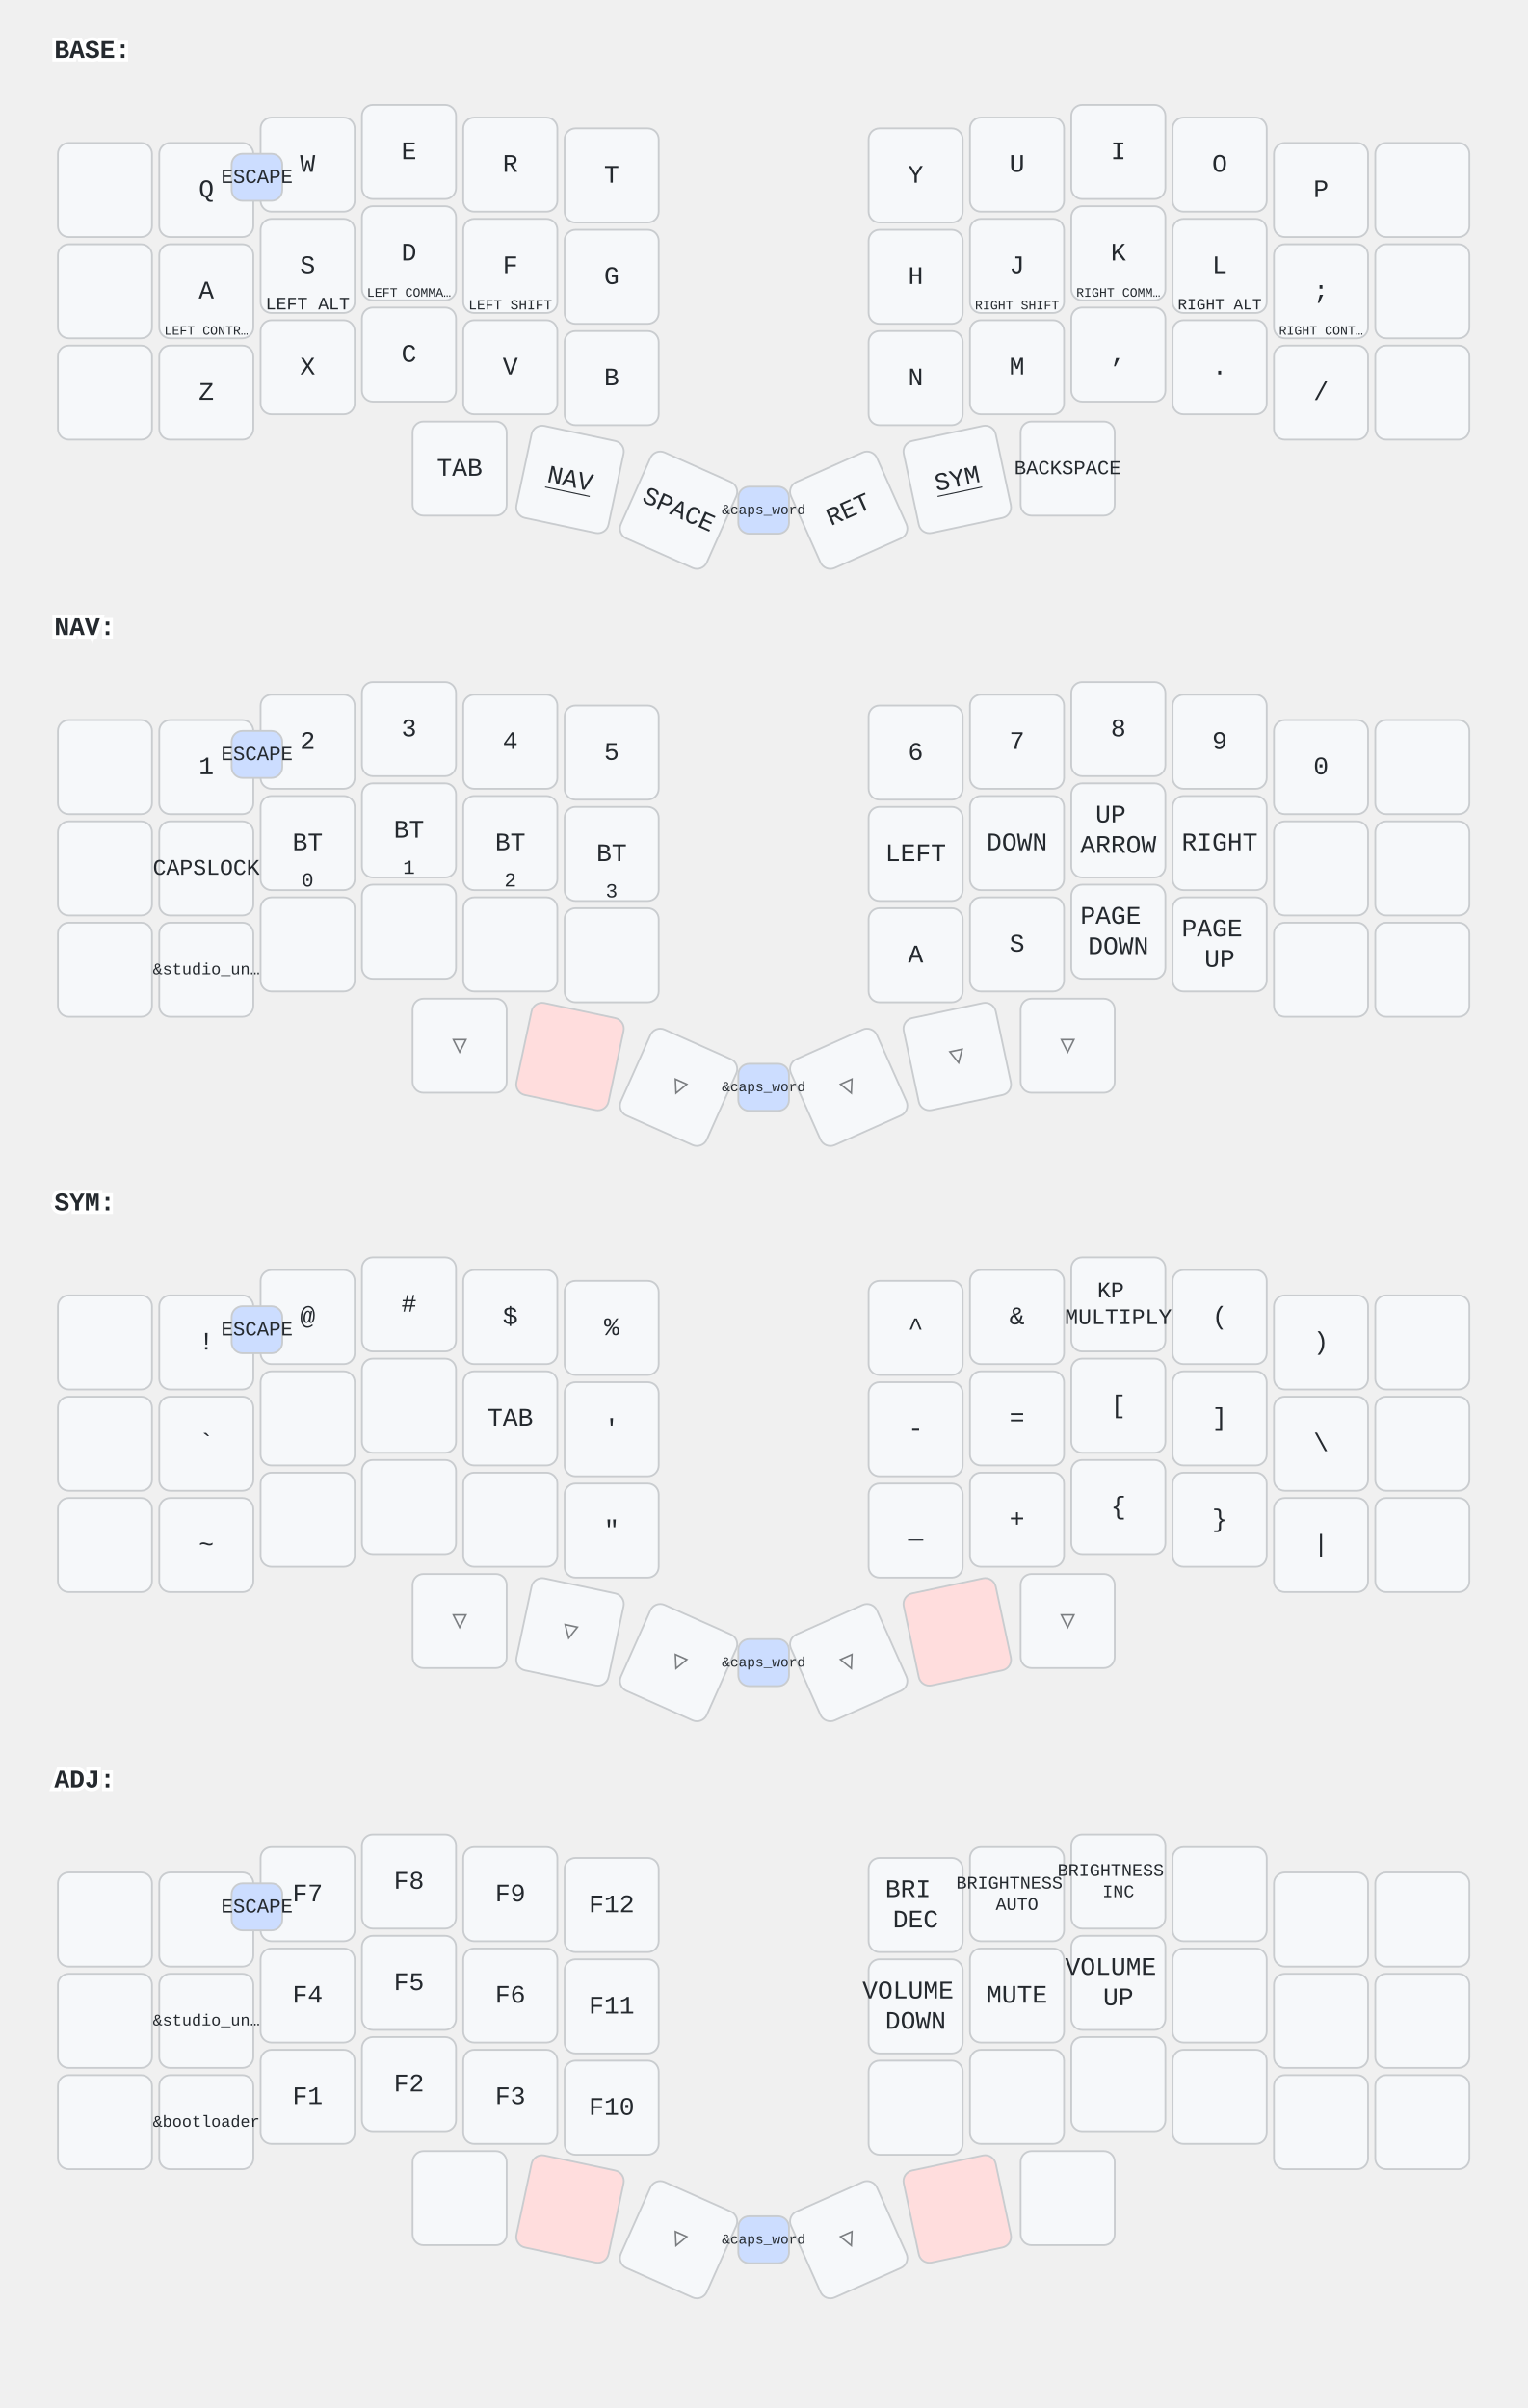
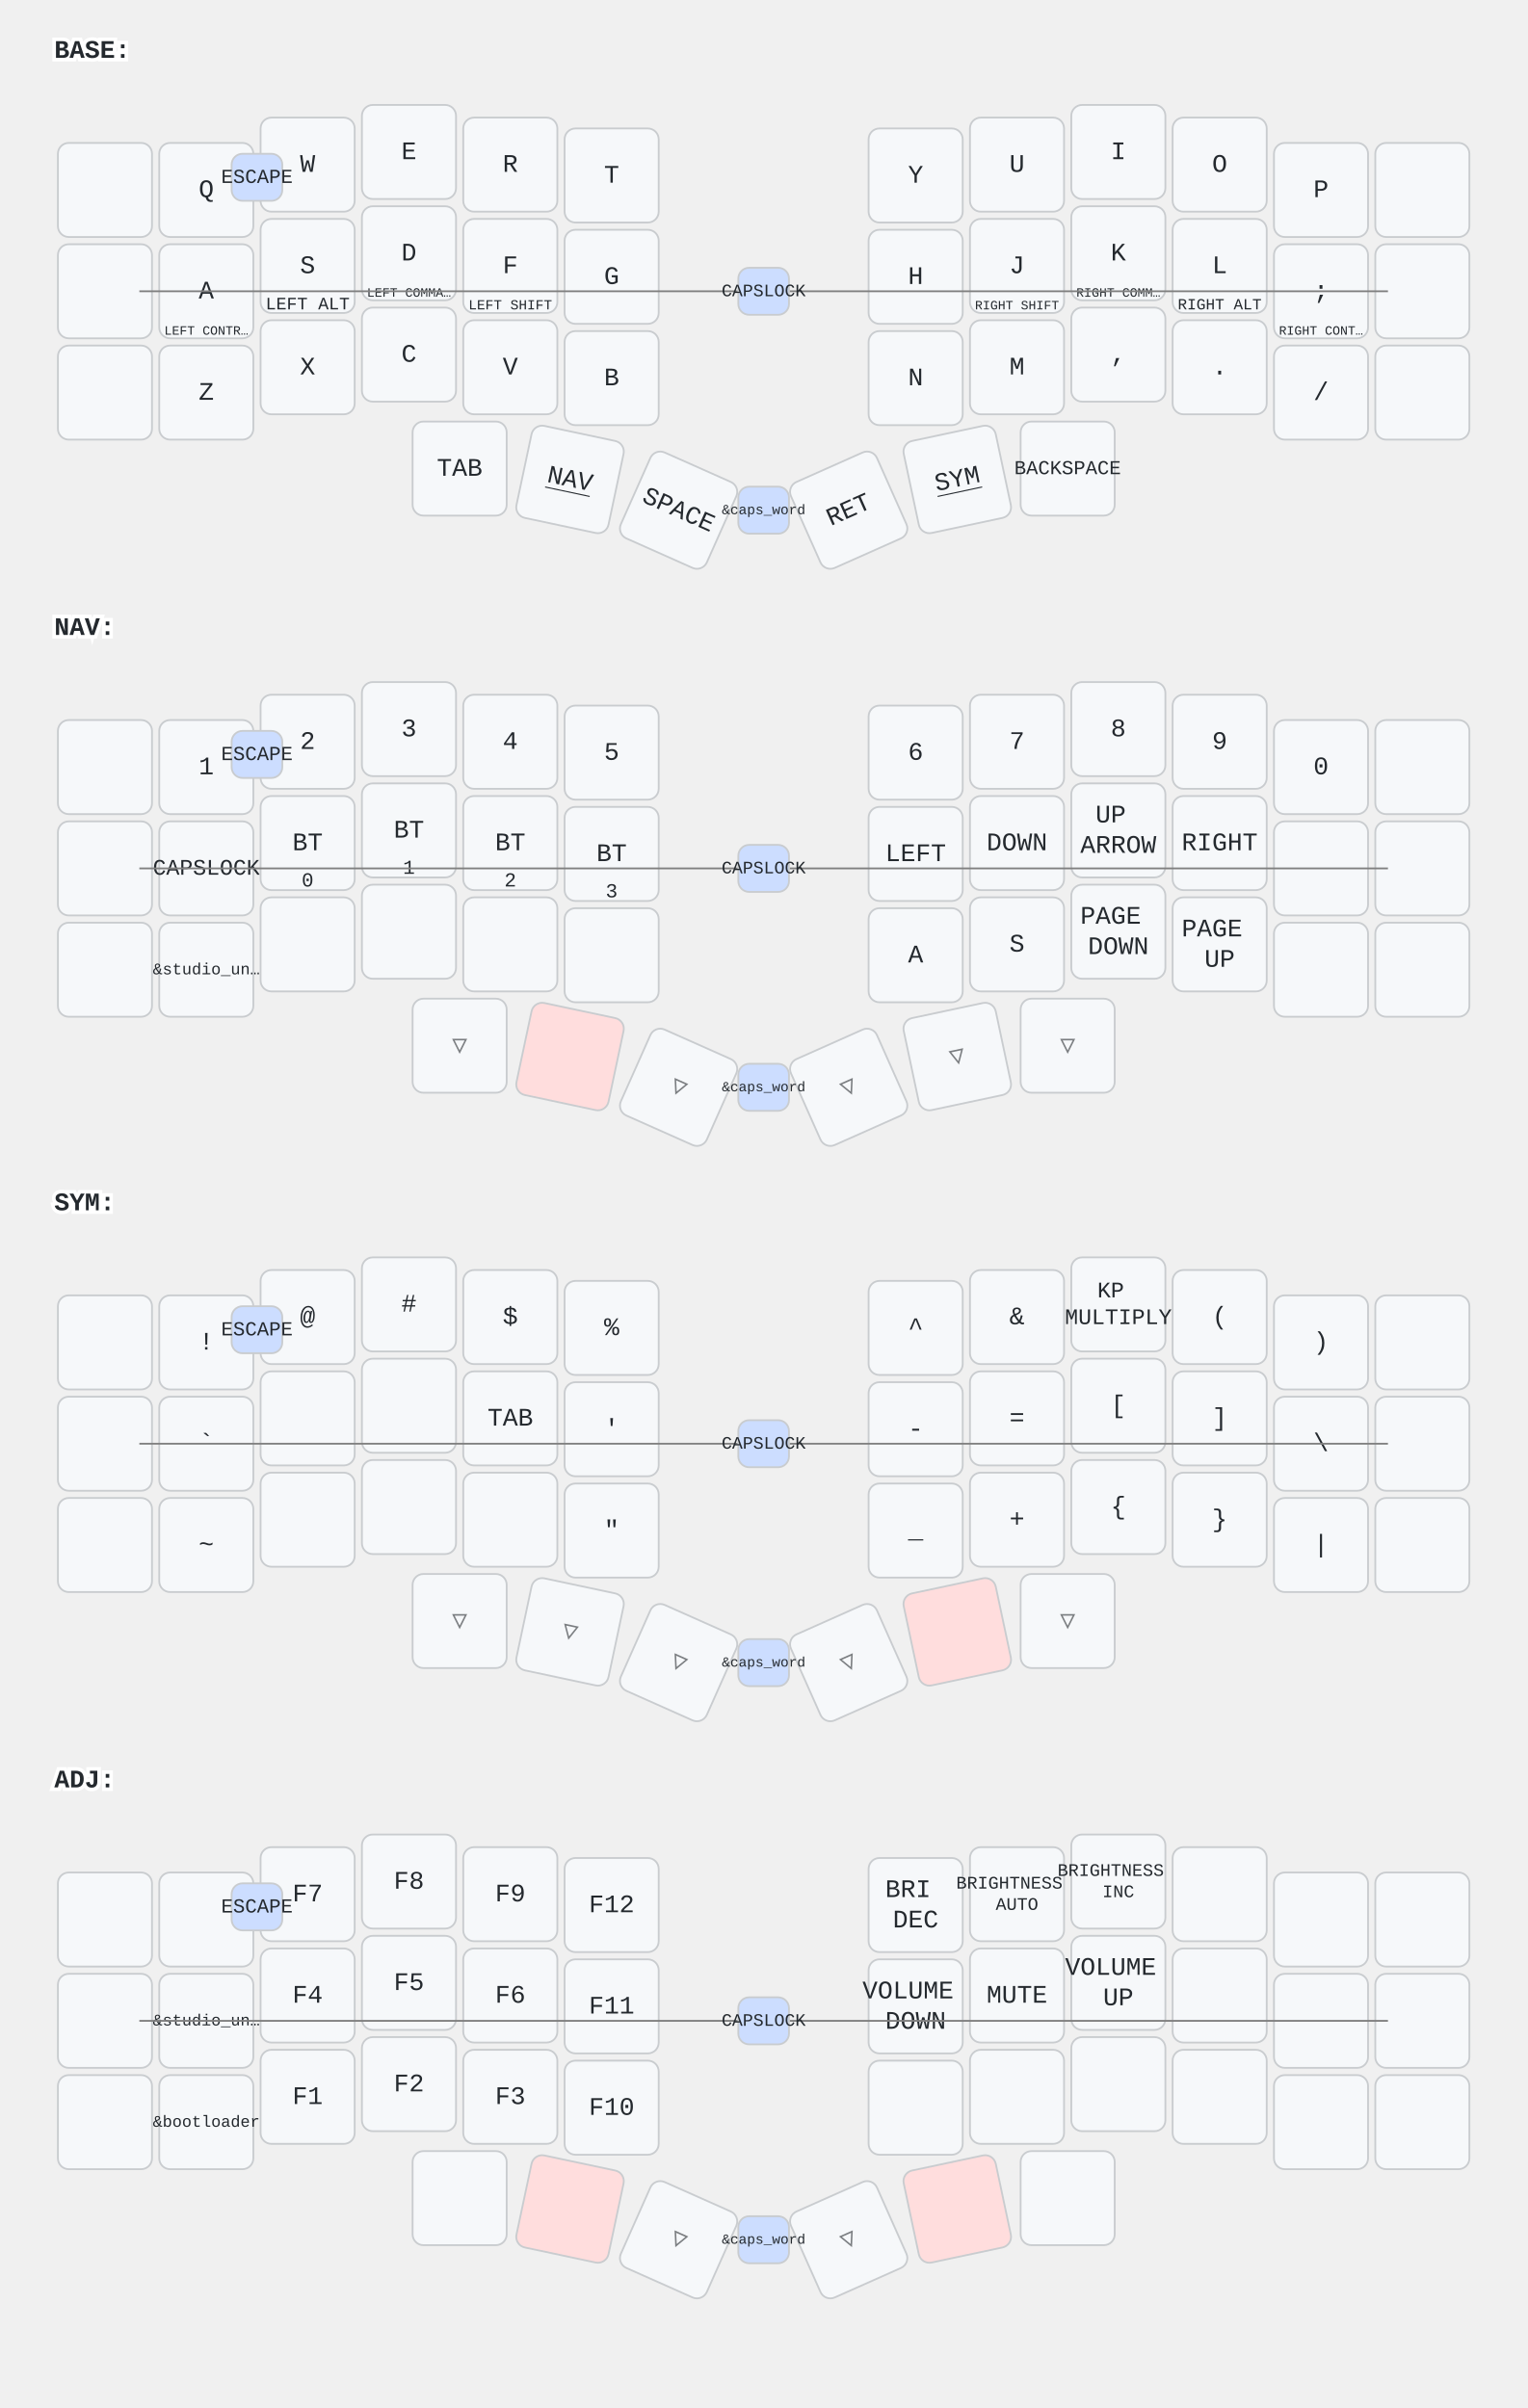
<svg xmlns="http://www.w3.org/2000/svg" width="844" height="1331" viewBox="0 0 844 1331" class="keymap">
  <style>/* inherit to force styles through use tags */
svg path {
    fill: inherit;
}

/* font and background color specifications */
svg.keymap {
    font-family: SFMono-Regular,Consolas,Liberation Mono,Menlo,monospace;
    font-size: 14px;
    font-kerning: normal;
    text-rendering: optimizeLegibility;
    fill: #24292e;
}

/* default key styling */
rect.key {
    fill: #f6f8fa;
}

rect.key, rect.combo {
    stroke: #c9cccf;
    stroke-width: 1;
}

/* default key side styling, only used is draw_key_sides is set */
rect.side {
    filter: brightness(90%);
}

/* color accent for combo boxes */
rect.combo, rect.combo-separate {
    fill: #cdf;
}

/* color accent for held keys */
rect.held, rect.combo.held {
    fill: #fdd;
}

/* color accent for ghost (optional) keys */
rect.ghost, rect.combo.ghost {
    stroke-dasharray: 4, 4;
    stroke-width: 2;
}

text {
    text-anchor: middle;
    dominant-baseline: middle;
}

/* styling for layer labels */
text.label {
    font-weight: bold;
    text-anchor: start;
    stroke: white;
    stroke-width: 4;
    paint-order: stroke;
}

/* styling for optional footer */
text.footer {
    text-anchor: end;
    dominant-baseline: auto;
    stroke: white;
    stroke-width: 4;
    paint-order: stroke;
}

/* styling for combo tap, and key non-tap label text */
text.combo, text.hold, text.shifted, text.left, text.right, text.tl, text.tr, text.bl, text.br {
    font-size: 11px;
}

text.hold, text.bl, text.br {
    text-anchor: middle;
    dominant-baseline: auto;
}

text.shifted, text.tl, text.tr {
    text-anchor: middle;
    dominant-baseline: hanging;
}

text.left, text.tl, text.bl {
    text-anchor: start;
}

text.right, text.tr, text.br {
    text-anchor: end;
}

text.layer-activator {
    text-decoration: underline;
}

/* styling for hold/shifted label text in combo box */
text.combo.hold, text.combo.shifted, text.combo.left, text.combo.right {
    font-size: 8px;
}

/* lighter symbol for transparent keys */
text.trans {
    fill: #7b7e81;
}

/* styling for combo dendrons */
path.combo {
    stroke-width: 1;
    stroke: gray;
    fill: none;
}

/* Start Tabler Icons Cleanup */
/* cannot use height/width with glyphs */
.icon-tabler &gt; path {
    fill: inherit;
    stroke: inherit;
    stroke-width: 2;
}
/* hide tabler's default box */
.icon-tabler &gt; path[stroke="none"][fill="none"] {
    visibility: hidden;
}
/* End Tabler Icons Cleanup */
</style>
  <g transform="translate(30, 0)" class="layer-BASE">
    <text x="0" y="28" class="label" id="BASE">BASE:</text>
    <g transform="translate(0, 56)">
      <g transform="translate(28, 49)" class="key keypos-0">
        <rect rx="6" ry="6" x="-26" y="-26" width="52" height="52" class="key" />
      </g>
      <g transform="translate(84, 49)" class="key keypos-1">
        <rect rx="6" ry="6" x="-26" y="-26" width="52" height="52" class="key" />
        <text x="0" y="0" class="key tap">Q</text>
      </g>
      <g transform="translate(140, 35)" class="key keypos-2">
        <rect rx="6" ry="6" x="-26" y="-26" width="52" height="52" class="key" />
        <text x="0" y="0" class="key tap">W</text>
      </g>
      <g transform="translate(196, 28)" class="key keypos-3">
        <rect rx="6" ry="6" x="-26" y="-26" width="52" height="52" class="key" />
        <text x="0" y="0" class="key tap">E</text>
      </g>
      <g transform="translate(252, 35)" class="key keypos-4">
        <rect rx="6" ry="6" x="-26" y="-26" width="52" height="52" class="key" />
        <text x="0" y="0" class="key tap">R</text>
      </g>
      <g transform="translate(308, 41)" class="key keypos-5">
        <rect rx="6" ry="6" x="-26" y="-26" width="52" height="52" class="key" />
        <text x="0" y="0" class="key tap">T</text>
      </g>
      <g transform="translate(476, 41)" class="key keypos-6">
        <rect rx="6" ry="6" x="-26" y="-26" width="52" height="52" class="key" />
        <text x="0" y="0" class="key tap">Y</text>
      </g>
      <g transform="translate(532, 35)" class="key keypos-7">
        <rect rx="6" ry="6" x="-26" y="-26" width="52" height="52" class="key" />
        <text x="0" y="0" class="key tap">U</text>
      </g>
      <g transform="translate(588, 28)" class="key keypos-8">
        <rect rx="6" ry="6" x="-26" y="-26" width="52" height="52" class="key" />
        <text x="0" y="0" class="key tap">I</text>
      </g>
      <g transform="translate(644, 35)" class="key keypos-9">
        <rect rx="6" ry="6" x="-26" y="-26" width="52" height="52" class="key" />
        <text x="0" y="0" class="key tap">O</text>
      </g>
      <g transform="translate(700, 49)" class="key keypos-10">
        <rect rx="6" ry="6" x="-26" y="-26" width="52" height="52" class="key" />
        <text x="0" y="0" class="key tap">P</text>
      </g>
      <g transform="translate(756, 49)" class="key keypos-11">
        <rect rx="6" ry="6" x="-26" y="-26" width="52" height="52" class="key" />
      </g>
      <g transform="translate(28, 105)" class="key keypos-12">
        <rect rx="6" ry="6" x="-26" y="-26" width="52" height="52" class="key" />
      </g>
      <g transform="translate(84, 105)" class="key keypos-13">
        <rect rx="6" ry="6" x="-26" y="-26" width="52" height="52" class="key" />
        <text x="0" y="0" class="key tap">A</text>
        <text x="0" y="24" class="key hold">
          <tspan style="font-size: 64%">LEFT CONTR…</tspan>
        </text>
      </g>
      <g transform="translate(140, 91)" class="key keypos-14">
        <rect rx="6" ry="6" x="-26" y="-26" width="52" height="52" class="key" />
        <text x="0" y="0" class="key tap">S</text>
        <text x="0" y="24" class="key hold">
          <tspan style="font-size: 88%">LEFT ALT</tspan>
        </text>
      </g>
      <g transform="translate(196, 84)" class="key keypos-15">
        <rect rx="6" ry="6" x="-26" y="-26" width="52" height="52" class="key" />
        <text x="0" y="0" class="key tap">D</text>
        <text x="0" y="24" class="key hold">
          <tspan style="font-size: 64%">LEFT COMMA…</tspan>
        </text>
      </g>
      <g transform="translate(252, 91)" class="key keypos-16">
        <rect rx="6" ry="6" x="-26" y="-26" width="52" height="52" class="key" />
        <text x="0" y="0" class="key tap">F</text>
        <text x="0" y="24" class="key hold">
          <tspan style="font-size: 70%">LEFT SHIFT</tspan>
        </text>
      </g>
      <g transform="translate(308, 97)" class="key keypos-17">
        <rect rx="6" ry="6" x="-26" y="-26" width="52" height="52" class="key" />
        <text x="0" y="0" class="key tap">G</text>
      </g>
      <g transform="translate(476, 97)" class="key keypos-18">
        <rect rx="6" ry="6" x="-26" y="-26" width="52" height="52" class="key" />
        <text x="0" y="0" class="key tap">H</text>
      </g>
      <g transform="translate(532, 91)" class="key keypos-19">
        <rect rx="6" ry="6" x="-26" y="-26" width="52" height="52" class="key" />
        <text x="0" y="0" class="key tap">J</text>
        <text x="0" y="24" class="key hold">
          <tspan style="font-size: 64%">RIGHT SHIFT</tspan>
        </text>
      </g>
      <g transform="translate(588, 84)" class="key keypos-20">
        <rect rx="6" ry="6" x="-26" y="-26" width="52" height="52" class="key" />
        <text x="0" y="0" class="key tap">K</text>
        <text x="0" y="24" class="key hold">
          <tspan style="font-size: 64%">RIGHT COMM…</tspan>
        </text>
      </g>
      <g transform="translate(644, 91)" class="key keypos-21">
        <rect rx="6" ry="6" x="-26" y="-26" width="52" height="52" class="key" />
        <text x="0" y="0" class="key tap">L</text>
        <text x="0" y="24" class="key hold">
          <tspan style="font-size: 78%">RIGHT ALT</tspan>
        </text>
      </g>
      <g transform="translate(700, 105)" class="key keypos-22">
        <rect rx="6" ry="6" x="-26" y="-26" width="52" height="52" class="key" />
        <text x="0" y="0" class="key tap">;</text>
        <text x="0" y="24" class="key hold">
          <tspan style="font-size: 64%">RIGHT CONT…</tspan>
        </text>
      </g>
      <g transform="translate(756, 105)" class="key keypos-23">
        <rect rx="6" ry="6" x="-26" y="-26" width="52" height="52" class="key" />
      </g>
      <g transform="translate(28, 161)" class="key keypos-24">
        <rect rx="6" ry="6" x="-26" y="-26" width="52" height="52" class="key" />
      </g>
      <g transform="translate(84, 161)" class="key keypos-25">
        <rect rx="6" ry="6" x="-26" y="-26" width="52" height="52" class="key" />
        <text x="0" y="0" class="key tap">Z</text>
      </g>
      <g transform="translate(140, 147)" class="key keypos-26">
        <rect rx="6" ry="6" x="-26" y="-26" width="52" height="52" class="key" />
        <text x="0" y="0" class="key tap">X</text>
      </g>
      <g transform="translate(196, 140)" class="key keypos-27">
        <rect rx="6" ry="6" x="-26" y="-26" width="52" height="52" class="key" />
        <text x="0" y="0" class="key tap">C</text>
      </g>
      <g transform="translate(252, 147)" class="key keypos-28">
        <rect rx="6" ry="6" x="-26" y="-26" width="52" height="52" class="key" />
        <text x="0" y="0" class="key tap">V</text>
      </g>
      <g transform="translate(308, 153)" class="key keypos-29">
        <rect rx="6" ry="6" x="-26" y="-26" width="52" height="52" class="key" />
        <text x="0" y="0" class="key tap">B</text>
      </g>
      <g transform="translate(476, 153)" class="key keypos-30">
        <rect rx="6" ry="6" x="-26" y="-26" width="52" height="52" class="key" />
        <text x="0" y="0" class="key tap">N</text>
      </g>
      <g transform="translate(532, 147)" class="key keypos-31">
        <rect rx="6" ry="6" x="-26" y="-26" width="52" height="52" class="key" />
        <text x="0" y="0" class="key tap">M</text>
      </g>
      <g transform="translate(588, 140)" class="key keypos-32">
        <rect rx="6" ry="6" x="-26" y="-26" width="52" height="52" class="key" />
        <text x="0" y="0" class="key tap">,</text>
      </g>
      <g transform="translate(644, 147)" class="key keypos-33">
        <rect rx="6" ry="6" x="-26" y="-26" width="52" height="52" class="key" />
        <text x="0" y="0" class="key tap">.</text>
      </g>
      <g transform="translate(700, 161)" class="key keypos-34">
        <rect rx="6" ry="6" x="-26" y="-26" width="52" height="52" class="key" />
        <text x="0" y="0" class="key tap">/</text>
      </g>
      <g transform="translate(756, 161)" class="key keypos-35">
        <rect rx="6" ry="6" x="-26" y="-26" width="52" height="52" class="key" />
      </g>
      <g transform="translate(224, 203)" class="key keypos-36">
        <rect rx="6" ry="6" x="-26" y="-26" width="52" height="52" class="key" />
        <text x="0" y="0" class="key tap">TAB</text>
      </g>
      <g transform="translate(285, 209) rotate(12.0)" class="key keypos-37">
        <rect rx="6" ry="6" x="-26" y="-26" width="52" height="52" class="key" />
        <a href="#NAV">
          <text x="0" y="0" class="key tap layer-activator">NAV</text>
        </a>
      </g>
      <g transform="translate(345, 226) rotate(24.0)" class="key keypos-38">
        <rect rx="6" ry="6" x="-26" y="-26" width="52" height="52" class="key" />
        <text x="0" y="0" class="key tap">SPACE</text>
      </g>
      <g transform="translate(439, 226) rotate(-24.0)" class="key keypos-39">
        <rect rx="6" ry="6" x="-26" y="-26" width="52" height="52" class="key" />
        <text x="0" y="0" class="key tap">RET</text>
      </g>
      <g transform="translate(499, 209) rotate(-12.0)" class="key keypos-40">
        <rect rx="6" ry="6" x="-26" y="-26" width="52" height="52" class="key" />
        <a href="#SYM">
          <text x="0" y="0" class="key tap layer-activator">SYM</text>
        </a>
      </g>
      <g transform="translate(560, 203)" class="key keypos-41">
        <rect rx="6" ry="6" x="-26" y="-26" width="52" height="52" class="key" />
        <text x="0" y="0" class="key tap">
          <tspan style="font-size: 78%">BACKSPACE</tspan>
        </text>
      </g>
      <g class="combo combopos-0">
        <rect rx="6" ry="6" x="98" y="29" width="28" height="26" class="combo" />
        <text x="112" y="42" class="combo tap">ESCAPE</text>
      </g>
      <g class="combo combopos-1">
        <rect rx="6" ry="6" x="378" y="213" width="28" height="26" class="combo" />
        <text x="392" y="226" class="combo tap">
          <tspan style="font-size: 70%">&amp;caps_word</tspan>
        </text>
      </g>
+       <g class="combo combopos-2">
+         <path d="M392,105 l-345,0" class="combo" />
+         <path d="M392,105 l345,0" class="combo" />
+         <rect rx="6" ry="6" x="378" y="92" width="28" height="26" class="combo" />
+         <text x="392" y="105" class="combo tap">
+           <tspan style="font-size: 88%">CAPSLOCK</tspan>
+         </text>
+       </g>
    </g>
  </g>
  <g transform="translate(30, 319)" class="layer-NAV">
    <text x="0" y="28" class="label" id="NAV">NAV:</text>
    <g transform="translate(0, 56)">
      <g transform="translate(28, 49)" class="key keypos-0">
        <rect rx="6" ry="6" x="-26" y="-26" width="52" height="52" class="key" />
      </g>
      <g transform="translate(84, 49)" class="key keypos-1">
        <rect rx="6" ry="6" x="-26" y="-26" width="52" height="52" class="key" />
        <text x="0" y="0" class="key tap">1</text>
      </g>
      <g transform="translate(140, 35)" class="key keypos-2">
        <rect rx="6" ry="6" x="-26" y="-26" width="52" height="52" class="key" />
        <text x="0" y="0" class="key tap">2</text>
      </g>
      <g transform="translate(196, 28)" class="key keypos-3">
        <rect rx="6" ry="6" x="-26" y="-26" width="52" height="52" class="key" />
        <text x="0" y="0" class="key tap">3</text>
      </g>
      <g transform="translate(252, 35)" class="key keypos-4">
        <rect rx="6" ry="6" x="-26" y="-26" width="52" height="52" class="key" />
        <text x="0" y="0" class="key tap">4</text>
      </g>
      <g transform="translate(308, 41)" class="key keypos-5">
        <rect rx="6" ry="6" x="-26" y="-26" width="52" height="52" class="key" />
        <text x="0" y="0" class="key tap">5</text>
      </g>
      <g transform="translate(476, 41)" class="key keypos-6">
        <rect rx="6" ry="6" x="-26" y="-26" width="52" height="52" class="key" />
        <text x="0" y="0" class="key tap">6</text>
      </g>
      <g transform="translate(532, 35)" class="key keypos-7">
        <rect rx="6" ry="6" x="-26" y="-26" width="52" height="52" class="key" />
        <text x="0" y="0" class="key tap">7</text>
      </g>
      <g transform="translate(588, 28)" class="key keypos-8">
        <rect rx="6" ry="6" x="-26" y="-26" width="52" height="52" class="key" />
        <text x="0" y="0" class="key tap">8</text>
      </g>
      <g transform="translate(644, 35)" class="key keypos-9">
        <rect rx="6" ry="6" x="-26" y="-26" width="52" height="52" class="key" />
        <text x="0" y="0" class="key tap">9</text>
      </g>
      <g transform="translate(700, 49)" class="key keypos-10">
        <rect rx="6" ry="6" x="-26" y="-26" width="52" height="52" class="key" />
        <text x="0" y="0" class="key tap">0</text>
      </g>
      <g transform="translate(756, 49)" class="key keypos-11">
        <rect rx="6" ry="6" x="-26" y="-26" width="52" height="52" class="key" />
      </g>
      <g transform="translate(28, 105)" class="key keypos-12">
        <rect rx="6" ry="6" x="-26" y="-26" width="52" height="52" class="key" />
      </g>
      <g transform="translate(84, 105)" class="key keypos-13">
        <rect rx="6" ry="6" x="-26" y="-26" width="52" height="52" class="key" />
        <text x="0" y="0" class="key tap">
          <tspan style="font-size: 88%">CAPSLOCK</tspan>
        </text>
      </g>
      <g transform="translate(140, 91)" class="key keypos-14">
        <rect rx="6" ry="6" x="-26" y="-26" width="52" height="52" class="key" />
        <text x="0" y="0" class="key tap">BT</text>
        <text x="0" y="24" class="key hold">0</text>
      </g>
      <g transform="translate(196, 84)" class="key keypos-15">
        <rect rx="6" ry="6" x="-26" y="-26" width="52" height="52" class="key" />
        <text x="0" y="0" class="key tap">BT</text>
        <text x="0" y="24" class="key hold">1</text>
      </g>
      <g transform="translate(252, 91)" class="key keypos-16">
        <rect rx="6" ry="6" x="-26" y="-26" width="52" height="52" class="key" />
        <text x="0" y="0" class="key tap">BT</text>
        <text x="0" y="24" class="key hold">2</text>
      </g>
      <g transform="translate(308, 97)" class="key keypos-17">
        <rect rx="6" ry="6" x="-26" y="-26" width="52" height="52" class="key" />
        <text x="0" y="0" class="key tap">BT</text>
        <text x="0" y="24" class="key hold">3</text>
      </g>
      <g transform="translate(476, 97)" class="key keypos-18">
        <rect rx="6" ry="6" x="-26" y="-26" width="52" height="52" class="key" />
        <text x="0" y="0" class="key tap">LEFT</text>
      </g>
      <g transform="translate(532, 91)" class="key keypos-19">
        <rect rx="6" ry="6" x="-26" y="-26" width="52" height="52" class="key" />
        <text x="0" y="0" class="key tap">DOWN</text>
      </g>
      <g transform="translate(588, 84)" class="key keypos-20">
        <rect rx="6" ry="6" x="-26" y="-26" width="52" height="52" class="key" />
        <text x="0" y="0" class="key tap">
          <tspan x="0" dy="-0.6em">UP</tspan>
          <tspan x="0" dy="1.2em">ARROW</tspan>
        </text>
      </g>
      <g transform="translate(644, 91)" class="key keypos-21">
        <rect rx="6" ry="6" x="-26" y="-26" width="52" height="52" class="key" />
        <text x="0" y="0" class="key tap">RIGHT</text>
      </g>
      <g transform="translate(700, 105)" class="key keypos-22">
        <rect rx="6" ry="6" x="-26" y="-26" width="52" height="52" class="key" />
      </g>
      <g transform="translate(756, 105)" class="key keypos-23">
        <rect rx="6" ry="6" x="-26" y="-26" width="52" height="52" class="key" />
      </g>
      <g transform="translate(28, 161)" class="key keypos-24">
        <rect rx="6" ry="6" x="-26" y="-26" width="52" height="52" class="key" />
      </g>
      <g transform="translate(84, 161)" class="key keypos-25">
        <rect rx="6" ry="6" x="-26" y="-26" width="52" height="52" class="key" />
        <text x="0" y="0" class="key tap">
          <tspan style="font-size: 64%">&amp;studio_un…</tspan>
        </text>
      </g>
      <g transform="translate(140, 147)" class="key keypos-26">
        <rect rx="6" ry="6" x="-26" y="-26" width="52" height="52" class="key" />
      </g>
      <g transform="translate(196, 140)" class="key keypos-27">
        <rect rx="6" ry="6" x="-26" y="-26" width="52" height="52" class="key" />
      </g>
      <g transform="translate(252, 147)" class="key keypos-28">
        <rect rx="6" ry="6" x="-26" y="-26" width="52" height="52" class="key" />
      </g>
      <g transform="translate(308, 153)" class="key keypos-29">
        <rect rx="6" ry="6" x="-26" y="-26" width="52" height="52" class="key" />
      </g>
      <g transform="translate(476, 153)" class="key keypos-30">
        <rect rx="6" ry="6" x="-26" y="-26" width="52" height="52" class="key" />
        <text x="0" y="0" class="key tap">A</text>
      </g>
      <g transform="translate(532, 147)" class="key keypos-31">
        <rect rx="6" ry="6" x="-26" y="-26" width="52" height="52" class="key" />
        <text x="0" y="0" class="key tap">S</text>
      </g>
      <g transform="translate(588, 140)" class="key keypos-32">
        <rect rx="6" ry="6" x="-26" y="-26" width="52" height="52" class="key" />
        <text x="0" y="0" class="key tap">
          <tspan x="0" dy="-0.6em">PAGE</tspan>
          <tspan x="0" dy="1.2em">DOWN</tspan>
        </text>
      </g>
      <g transform="translate(644, 147)" class="key keypos-33">
        <rect rx="6" ry="6" x="-26" y="-26" width="52" height="52" class="key" />
        <text x="0" y="0" class="key tap">
          <tspan x="0" dy="-0.6em">PAGE</tspan>
          <tspan x="0" dy="1.2em">UP</tspan>
        </text>
      </g>
      <g transform="translate(700, 161)" class="key keypos-34">
        <rect rx="6" ry="6" x="-26" y="-26" width="52" height="52" class="key" />
      </g>
      <g transform="translate(756, 161)" class="key keypos-35">
        <rect rx="6" ry="6" x="-26" y="-26" width="52" height="52" class="key" />
      </g>
      <g transform="translate(224, 203)" class="key trans keypos-36">
        <rect rx="6" ry="6" x="-26" y="-26" width="52" height="52" class="key trans" />
        <text x="0" y="0" class="key trans tap">▽</text>
      </g>
      <g transform="translate(285, 209) rotate(12.0)" class="key held keypos-37">
        <rect rx="6" ry="6" x="-26" y="-26" width="52" height="52" class="key held" />
      </g>
      <g transform="translate(345, 226) rotate(24.0)" class="key trans keypos-38">
        <rect rx="6" ry="6" x="-26" y="-26" width="52" height="52" class="key trans" />
        <text x="0" y="0" class="key trans tap">▽</text>
      </g>
      <g transform="translate(439, 226) rotate(-24.0)" class="key trans keypos-39">
        <rect rx="6" ry="6" x="-26" y="-26" width="52" height="52" class="key trans" />
        <text x="0" y="0" class="key trans tap">▽</text>
      </g>
      <g transform="translate(499, 209) rotate(-12.0)" class="key trans keypos-40">
        <rect rx="6" ry="6" x="-26" y="-26" width="52" height="52" class="key trans" />
        <text x="0" y="0" class="key trans tap">▽</text>
      </g>
      <g transform="translate(560, 203)" class="key trans keypos-41">
        <rect rx="6" ry="6" x="-26" y="-26" width="52" height="52" class="key trans" />
        <text x="0" y="0" class="key trans tap">▽</text>
      </g>
      <g class="combo combopos-0">
        <rect rx="6" ry="6" x="98" y="29" width="28" height="26" class="combo" />
        <text x="112" y="42" class="combo tap">ESCAPE</text>
      </g>
      <g class="combo combopos-1">
        <rect rx="6" ry="6" x="378" y="213" width="28" height="26" class="combo" />
        <text x="392" y="226" class="combo tap">
          <tspan style="font-size: 70%">&amp;caps_word</tspan>
        </text>
      </g>
+       <g class="combo combopos-2">
+         <path d="M392,105 l-345,0" class="combo" />
+         <path d="M392,105 l345,0" class="combo" />
+         <rect rx="6" ry="6" x="378" y="92" width="28" height="26" class="combo" />
+         <text x="392" y="105" class="combo tap">
+           <tspan style="font-size: 88%">CAPSLOCK</tspan>
+         </text>
+       </g>
    </g>
  </g>
  <g transform="translate(30, 637)" class="layer-SYM">
    <text x="0" y="28" class="label" id="SYM">SYM:</text>
    <g transform="translate(0, 56)">
      <g transform="translate(28, 49)" class="key keypos-0">
        <rect rx="6" ry="6" x="-26" y="-26" width="52" height="52" class="key" />
      </g>
      <g transform="translate(84, 49)" class="key keypos-1">
        <rect rx="6" ry="6" x="-26" y="-26" width="52" height="52" class="key" />
        <text x="0" y="0" class="key tap">!</text>
      </g>
      <g transform="translate(140, 35)" class="key keypos-2">
        <rect rx="6" ry="6" x="-26" y="-26" width="52" height="52" class="key" />
        <text x="0" y="0" class="key tap">@</text>
      </g>
      <g transform="translate(196, 28)" class="key keypos-3">
        <rect rx="6" ry="6" x="-26" y="-26" width="52" height="52" class="key" />
        <text x="0" y="0" class="key tap">#</text>
      </g>
      <g transform="translate(252, 35)" class="key keypos-4">
        <rect rx="6" ry="6" x="-26" y="-26" width="52" height="52" class="key" />
        <text x="0" y="0" class="key tap">$</text>
      </g>
      <g transform="translate(308, 41)" class="key keypos-5">
        <rect rx="6" ry="6" x="-26" y="-26" width="52" height="52" class="key" />
        <text x="0" y="0" class="key tap">%</text>
      </g>
      <g transform="translate(476, 41)" class="key keypos-6">
        <rect rx="6" ry="6" x="-26" y="-26" width="52" height="52" class="key" />
        <text x="0" y="0" class="key tap">^</text>
      </g>
      <g transform="translate(532, 35)" class="key keypos-7">
        <rect rx="6" ry="6" x="-26" y="-26" width="52" height="52" class="key" />
        <text x="0" y="0" class="key tap">&amp;</text>
      </g>
      <g transform="translate(588, 28)" class="key keypos-8">
        <rect rx="6" ry="6" x="-26" y="-26" width="52" height="52" class="key" />
        <text x="0" y="0" class="key tap">
          <tspan x="0" dy="-0.6em" style="font-size: 88%">KP</tspan>
          <tspan x="0" dy="1.2em" style="font-size: 88%">MULTIPLY</tspan>
        </text>
      </g>
      <g transform="translate(644, 35)" class="key keypos-9">
        <rect rx="6" ry="6" x="-26" y="-26" width="52" height="52" class="key" />
        <text x="0" y="0" class="key tap">(</text>
      </g>
      <g transform="translate(700, 49)" class="key keypos-10">
        <rect rx="6" ry="6" x="-26" y="-26" width="52" height="52" class="key" />
        <text x="0" y="0" class="key tap">)</text>
      </g>
      <g transform="translate(756, 49)" class="key keypos-11">
        <rect rx="6" ry="6" x="-26" y="-26" width="52" height="52" class="key" />
      </g>
      <g transform="translate(28, 105)" class="key keypos-12">
        <rect rx="6" ry="6" x="-26" y="-26" width="52" height="52" class="key" />
      </g>
      <g transform="translate(84, 105)" class="key keypos-13">
        <rect rx="6" ry="6" x="-26" y="-26" width="52" height="52" class="key" />
        <text x="0" y="0" class="key tap">`</text>
      </g>
      <g transform="translate(140, 91)" class="key keypos-14">
        <rect rx="6" ry="6" x="-26" y="-26" width="52" height="52" class="key" />
      </g>
      <g transform="translate(196, 84)" class="key keypos-15">
        <rect rx="6" ry="6" x="-26" y="-26" width="52" height="52" class="key" />
      </g>
      <g transform="translate(252, 91)" class="key keypos-16">
        <rect rx="6" ry="6" x="-26" y="-26" width="52" height="52" class="key" />
        <text x="0" y="0" class="key tap">TAB</text>
      </g>
      <g transform="translate(308, 97)" class="key keypos-17">
        <rect rx="6" ry="6" x="-26" y="-26" width="52" height="52" class="key" />
        <text x="0" y="0" class="key tap">'</text>
      </g>
      <g transform="translate(476, 97)" class="key keypos-18">
        <rect rx="6" ry="6" x="-26" y="-26" width="52" height="52" class="key" />
        <text x="0" y="0" class="key tap">-</text>
      </g>
      <g transform="translate(532, 91)" class="key keypos-19">
        <rect rx="6" ry="6" x="-26" y="-26" width="52" height="52" class="key" />
        <text x="0" y="0" class="key tap">=</text>
      </g>
      <g transform="translate(588, 84)" class="key keypos-20">
        <rect rx="6" ry="6" x="-26" y="-26" width="52" height="52" class="key" />
        <text x="0" y="0" class="key tap">[</text>
      </g>
      <g transform="translate(644, 91)" class="key keypos-21">
        <rect rx="6" ry="6" x="-26" y="-26" width="52" height="52" class="key" />
        <text x="0" y="0" class="key tap">]</text>
      </g>
      <g transform="translate(700, 105)" class="key keypos-22">
        <rect rx="6" ry="6" x="-26" y="-26" width="52" height="52" class="key" />
        <text x="0" y="0" class="key tap">\</text>
      </g>
      <g transform="translate(756, 105)" class="key keypos-23">
        <rect rx="6" ry="6" x="-26" y="-26" width="52" height="52" class="key" />
      </g>
      <g transform="translate(28, 161)" class="key keypos-24">
        <rect rx="6" ry="6" x="-26" y="-26" width="52" height="52" class="key" />
      </g>
      <g transform="translate(84, 161)" class="key keypos-25">
        <rect rx="6" ry="6" x="-26" y="-26" width="52" height="52" class="key" />
        <text x="0" y="0" class="key tap">~</text>
      </g>
      <g transform="translate(140, 147)" class="key keypos-26">
        <rect rx="6" ry="6" x="-26" y="-26" width="52" height="52" class="key" />
      </g>
      <g transform="translate(196, 140)" class="key keypos-27">
        <rect rx="6" ry="6" x="-26" y="-26" width="52" height="52" class="key" />
      </g>
      <g transform="translate(252, 147)" class="key keypos-28">
        <rect rx="6" ry="6" x="-26" y="-26" width="52" height="52" class="key" />
      </g>
      <g transform="translate(308, 153)" class="key keypos-29">
        <rect rx="6" ry="6" x="-26" y="-26" width="52" height="52" class="key" />
        <text x="0" y="0" class="key tap">"</text>
      </g>
      <g transform="translate(476, 153)" class="key keypos-30">
        <rect rx="6" ry="6" x="-26" y="-26" width="52" height="52" class="key" />
        <text x="0" y="0" class="key tap">_</text>
      </g>
      <g transform="translate(532, 147)" class="key keypos-31">
        <rect rx="6" ry="6" x="-26" y="-26" width="52" height="52" class="key" />
        <text x="0" y="0" class="key tap">+</text>
      </g>
      <g transform="translate(588, 140)" class="key keypos-32">
        <rect rx="6" ry="6" x="-26" y="-26" width="52" height="52" class="key" />
        <text x="0" y="0" class="key tap">{</text>
      </g>
      <g transform="translate(644, 147)" class="key keypos-33">
        <rect rx="6" ry="6" x="-26" y="-26" width="52" height="52" class="key" />
        <text x="0" y="0" class="key tap">}</text>
      </g>
      <g transform="translate(700, 161)" class="key keypos-34">
        <rect rx="6" ry="6" x="-26" y="-26" width="52" height="52" class="key" />
        <text x="0" y="0" class="key tap">|</text>
      </g>
      <g transform="translate(756, 161)" class="key keypos-35">
        <rect rx="6" ry="6" x="-26" y="-26" width="52" height="52" class="key" />
      </g>
      <g transform="translate(224, 203)" class="key trans keypos-36">
        <rect rx="6" ry="6" x="-26" y="-26" width="52" height="52" class="key trans" />
        <text x="0" y="0" class="key trans tap">▽</text>
      </g>
      <g transform="translate(285, 209) rotate(12.0)" class="key trans keypos-37">
        <rect rx="6" ry="6" x="-26" y="-26" width="52" height="52" class="key trans" />
        <text x="0" y="0" class="key trans tap">▽</text>
      </g>
      <g transform="translate(345, 226) rotate(24.0)" class="key trans keypos-38">
        <rect rx="6" ry="6" x="-26" y="-26" width="52" height="52" class="key trans" />
        <text x="0" y="0" class="key trans tap">▽</text>
      </g>
      <g transform="translate(439, 226) rotate(-24.0)" class="key trans keypos-39">
        <rect rx="6" ry="6" x="-26" y="-26" width="52" height="52" class="key trans" />
        <text x="0" y="0" class="key trans tap">▽</text>
      </g>
      <g transform="translate(499, 209) rotate(-12.0)" class="key held keypos-40">
        <rect rx="6" ry="6" x="-26" y="-26" width="52" height="52" class="key held" />
      </g>
      <g transform="translate(560, 203)" class="key trans keypos-41">
        <rect rx="6" ry="6" x="-26" y="-26" width="52" height="52" class="key trans" />
        <text x="0" y="0" class="key trans tap">▽</text>
      </g>
      <g class="combo combopos-0">
        <rect rx="6" ry="6" x="98" y="29" width="28" height="26" class="combo" />
        <text x="112" y="42" class="combo tap">ESCAPE</text>
      </g>
      <g class="combo combopos-1">
        <rect rx="6" ry="6" x="378" y="213" width="28" height="26" class="combo" />
        <text x="392" y="226" class="combo tap">
          <tspan style="font-size: 70%">&amp;caps_word</tspan>
        </text>
      </g>
+       <g class="combo combopos-2">
+         <path d="M392,105 l-345,0" class="combo" />
+         <path d="M392,105 l345,0" class="combo" />
+         <rect rx="6" ry="6" x="378" y="92" width="28" height="26" class="combo" />
+         <text x="392" y="105" class="combo tap">
+           <tspan style="font-size: 88%">CAPSLOCK</tspan>
+         </text>
+       </g>
    </g>
  </g>
  <g transform="translate(30, 956)" class="layer-ADJ">
    <text x="0" y="28" class="label" id="ADJ">ADJ:</text>
    <g transform="translate(0, 56)">
      <g transform="translate(28, 49)" class="key keypos-0">
        <rect rx="6" ry="6" x="-26" y="-26" width="52" height="52" class="key" />
      </g>
      <g transform="translate(84, 49)" class="key keypos-1">
        <rect rx="6" ry="6" x="-26" y="-26" width="52" height="52" class="key" />
      </g>
      <g transform="translate(140, 35)" class="key keypos-2">
        <rect rx="6" ry="6" x="-26" y="-26" width="52" height="52" class="key" />
        <text x="0" y="0" class="key tap">F7</text>
      </g>
      <g transform="translate(196, 28)" class="key keypos-3">
        <rect rx="6" ry="6" x="-26" y="-26" width="52" height="52" class="key" />
        <text x="0" y="0" class="key tap">F8</text>
      </g>
      <g transform="translate(252, 35)" class="key keypos-4">
        <rect rx="6" ry="6" x="-26" y="-26" width="52" height="52" class="key" />
        <text x="0" y="0" class="key tap">F9</text>
      </g>
      <g transform="translate(308, 41)" class="key keypos-5">
        <rect rx="6" ry="6" x="-26" y="-26" width="52" height="52" class="key" />
        <text x="0" y="0" class="key tap">F12</text>
      </g>
      <g transform="translate(476, 41)" class="key keypos-6">
        <rect rx="6" ry="6" x="-26" y="-26" width="52" height="52" class="key" />
        <text x="0" y="0" class="key tap">
          <tspan x="0" dy="-0.6em">BRI</tspan>
          <tspan x="0" dy="1.2em">DEC</tspan>
        </text>
      </g>
      <g transform="translate(532, 35)" class="key keypos-7">
        <rect rx="6" ry="6" x="-26" y="-26" width="52" height="52" class="key" />
        <text x="0" y="0" class="key tap">
          <tspan x="0" dy="-0.6em" style="font-size: 70%">BRIGHTNESS</tspan>
          <tspan x="0" dy="1.2em" style="font-size: 70%">AUTO</tspan>
        </text>
      </g>
      <g transform="translate(588, 28)" class="key keypos-8">
        <rect rx="6" ry="6" x="-26" y="-26" width="52" height="52" class="key" />
        <text x="0" y="0" class="key tap">
          <tspan x="0" dy="-0.6em" style="font-size: 70%">BRIGHTNESS</tspan>
          <tspan x="0" dy="1.2em" style="font-size: 70%">INC</tspan>
        </text>
      </g>
      <g transform="translate(644, 35)" class="key keypos-9">
        <rect rx="6" ry="6" x="-26" y="-26" width="52" height="52" class="key" />
      </g>
      <g transform="translate(700, 49)" class="key keypos-10">
        <rect rx="6" ry="6" x="-26" y="-26" width="52" height="52" class="key" />
      </g>
      <g transform="translate(756, 49)" class="key keypos-11">
        <rect rx="6" ry="6" x="-26" y="-26" width="52" height="52" class="key" />
      </g>
      <g transform="translate(28, 105)" class="key keypos-12">
        <rect rx="6" ry="6" x="-26" y="-26" width="52" height="52" class="key" />
      </g>
      <g transform="translate(84, 105)" class="key keypos-13">
        <rect rx="6" ry="6" x="-26" y="-26" width="52" height="52" class="key" />
        <text x="0" y="0" class="key tap">
          <tspan style="font-size: 64%">&amp;studio_un…</tspan>
        </text>
      </g>
      <g transform="translate(140, 91)" class="key keypos-14">
        <rect rx="6" ry="6" x="-26" y="-26" width="52" height="52" class="key" />
        <text x="0" y="0" class="key tap">F4</text>
      </g>
      <g transform="translate(196, 84)" class="key keypos-15">
        <rect rx="6" ry="6" x="-26" y="-26" width="52" height="52" class="key" />
        <text x="0" y="0" class="key tap">F5</text>
      </g>
      <g transform="translate(252, 91)" class="key keypos-16">
        <rect rx="6" ry="6" x="-26" y="-26" width="52" height="52" class="key" />
        <text x="0" y="0" class="key tap">F6</text>
      </g>
      <g transform="translate(308, 97)" class="key keypos-17">
        <rect rx="6" ry="6" x="-26" y="-26" width="52" height="52" class="key" />
        <text x="0" y="0" class="key tap">F11</text>
      </g>
      <g transform="translate(476, 97)" class="key keypos-18">
        <rect rx="6" ry="6" x="-26" y="-26" width="52" height="52" class="key" />
        <text x="0" y="0" class="key tap">
          <tspan x="0" dy="-0.6em">VOLUME</tspan>
          <tspan x="0" dy="1.2em">DOWN</tspan>
        </text>
      </g>
      <g transform="translate(532, 91)" class="key keypos-19">
        <rect rx="6" ry="6" x="-26" y="-26" width="52" height="52" class="key" />
        <text x="0" y="0" class="key tap">MUTE</text>
      </g>
      <g transform="translate(588, 84)" class="key keypos-20">
        <rect rx="6" ry="6" x="-26" y="-26" width="52" height="52" class="key" />
        <text x="0" y="0" class="key tap">
          <tspan x="0" dy="-0.6em">VOLUME</tspan>
          <tspan x="0" dy="1.2em">UP</tspan>
        </text>
      </g>
      <g transform="translate(644, 91)" class="key keypos-21">
        <rect rx="6" ry="6" x="-26" y="-26" width="52" height="52" class="key" />
      </g>
      <g transform="translate(700, 105)" class="key keypos-22">
        <rect rx="6" ry="6" x="-26" y="-26" width="52" height="52" class="key" />
      </g>
      <g transform="translate(756, 105)" class="key keypos-23">
        <rect rx="6" ry="6" x="-26" y="-26" width="52" height="52" class="key" />
      </g>
      <g transform="translate(28, 161)" class="key keypos-24">
        <rect rx="6" ry="6" x="-26" y="-26" width="52" height="52" class="key" />
      </g>
      <g transform="translate(84, 161)" class="key keypos-25">
        <rect rx="6" ry="6" x="-26" y="-26" width="52" height="52" class="key" />
        <text x="0" y="0" class="key tap">
          <tspan style="font-size: 64%">&amp;bootloader</tspan>
        </text>
      </g>
      <g transform="translate(140, 147)" class="key keypos-26">
        <rect rx="6" ry="6" x="-26" y="-26" width="52" height="52" class="key" />
        <text x="0" y="0" class="key tap">F1</text>
      </g>
      <g transform="translate(196, 140)" class="key keypos-27">
        <rect rx="6" ry="6" x="-26" y="-26" width="52" height="52" class="key" />
        <text x="0" y="0" class="key tap">F2</text>
      </g>
      <g transform="translate(252, 147)" class="key keypos-28">
        <rect rx="6" ry="6" x="-26" y="-26" width="52" height="52" class="key" />
        <text x="0" y="0" class="key tap">F3</text>
      </g>
      <g transform="translate(308, 153)" class="key keypos-29">
        <rect rx="6" ry="6" x="-26" y="-26" width="52" height="52" class="key" />
        <text x="0" y="0" class="key tap">F10</text>
      </g>
      <g transform="translate(476, 153)" class="key keypos-30">
        <rect rx="6" ry="6" x="-26" y="-26" width="52" height="52" class="key" />
      </g>
      <g transform="translate(532, 147)" class="key keypos-31">
        <rect rx="6" ry="6" x="-26" y="-26" width="52" height="52" class="key" />
      </g>
      <g transform="translate(588, 140)" class="key keypos-32">
        <rect rx="6" ry="6" x="-26" y="-26" width="52" height="52" class="key" />
      </g>
      <g transform="translate(644, 147)" class="key keypos-33">
        <rect rx="6" ry="6" x="-26" y="-26" width="52" height="52" class="key" />
      </g>
      <g transform="translate(700, 161)" class="key keypos-34">
        <rect rx="6" ry="6" x="-26" y="-26" width="52" height="52" class="key" />
      </g>
      <g transform="translate(756, 161)" class="key keypos-35">
        <rect rx="6" ry="6" x="-26" y="-26" width="52" height="52" class="key" />
      </g>
      <g transform="translate(224, 203)" class="key keypos-36">
        <rect rx="6" ry="6" x="-26" y="-26" width="52" height="52" class="key" />
      </g>
      <g transform="translate(285, 209) rotate(12.0)" class="key held keypos-37">
        <rect rx="6" ry="6" x="-26" y="-26" width="52" height="52" class="key held" />
      </g>
      <g transform="translate(345, 226) rotate(24.0)" class="key trans keypos-38">
        <rect rx="6" ry="6" x="-26" y="-26" width="52" height="52" class="key trans" />
        <text x="0" y="0" class="key trans tap">▽</text>
      </g>
      <g transform="translate(439, 226) rotate(-24.0)" class="key trans keypos-39">
        <rect rx="6" ry="6" x="-26" y="-26" width="52" height="52" class="key trans" />
        <text x="0" y="0" class="key trans tap">▽</text>
      </g>
      <g transform="translate(499, 209) rotate(-12.0)" class="key held keypos-40">
        <rect rx="6" ry="6" x="-26" y="-26" width="52" height="52" class="key held" />
      </g>
      <g transform="translate(560, 203)" class="key keypos-41">
        <rect rx="6" ry="6" x="-26" y="-26" width="52" height="52" class="key" />
      </g>
      <g class="combo combopos-0">
        <rect rx="6" ry="6" x="98" y="29" width="28" height="26" class="combo" />
        <text x="112" y="42" class="combo tap">ESCAPE</text>
      </g>
      <g class="combo combopos-1">
        <rect rx="6" ry="6" x="378" y="213" width="28" height="26" class="combo" />
        <text x="392" y="226" class="combo tap">
          <tspan style="font-size: 70%">&amp;caps_word</tspan>
        </text>
      </g>
+       <g class="combo combopos-2">
+         <path d="M392,105 l-345,0" class="combo" />
+         <path d="M392,105 l345,0" class="combo" />
+         <rect rx="6" ry="6" x="378" y="92" width="28" height="26" class="combo" />
+         <text x="392" y="105" class="combo tap">
+           <tspan style="font-size: 88%">CAPSLOCK</tspan>
+         </text>
+       </g>
    </g>
  </g>
</svg>
